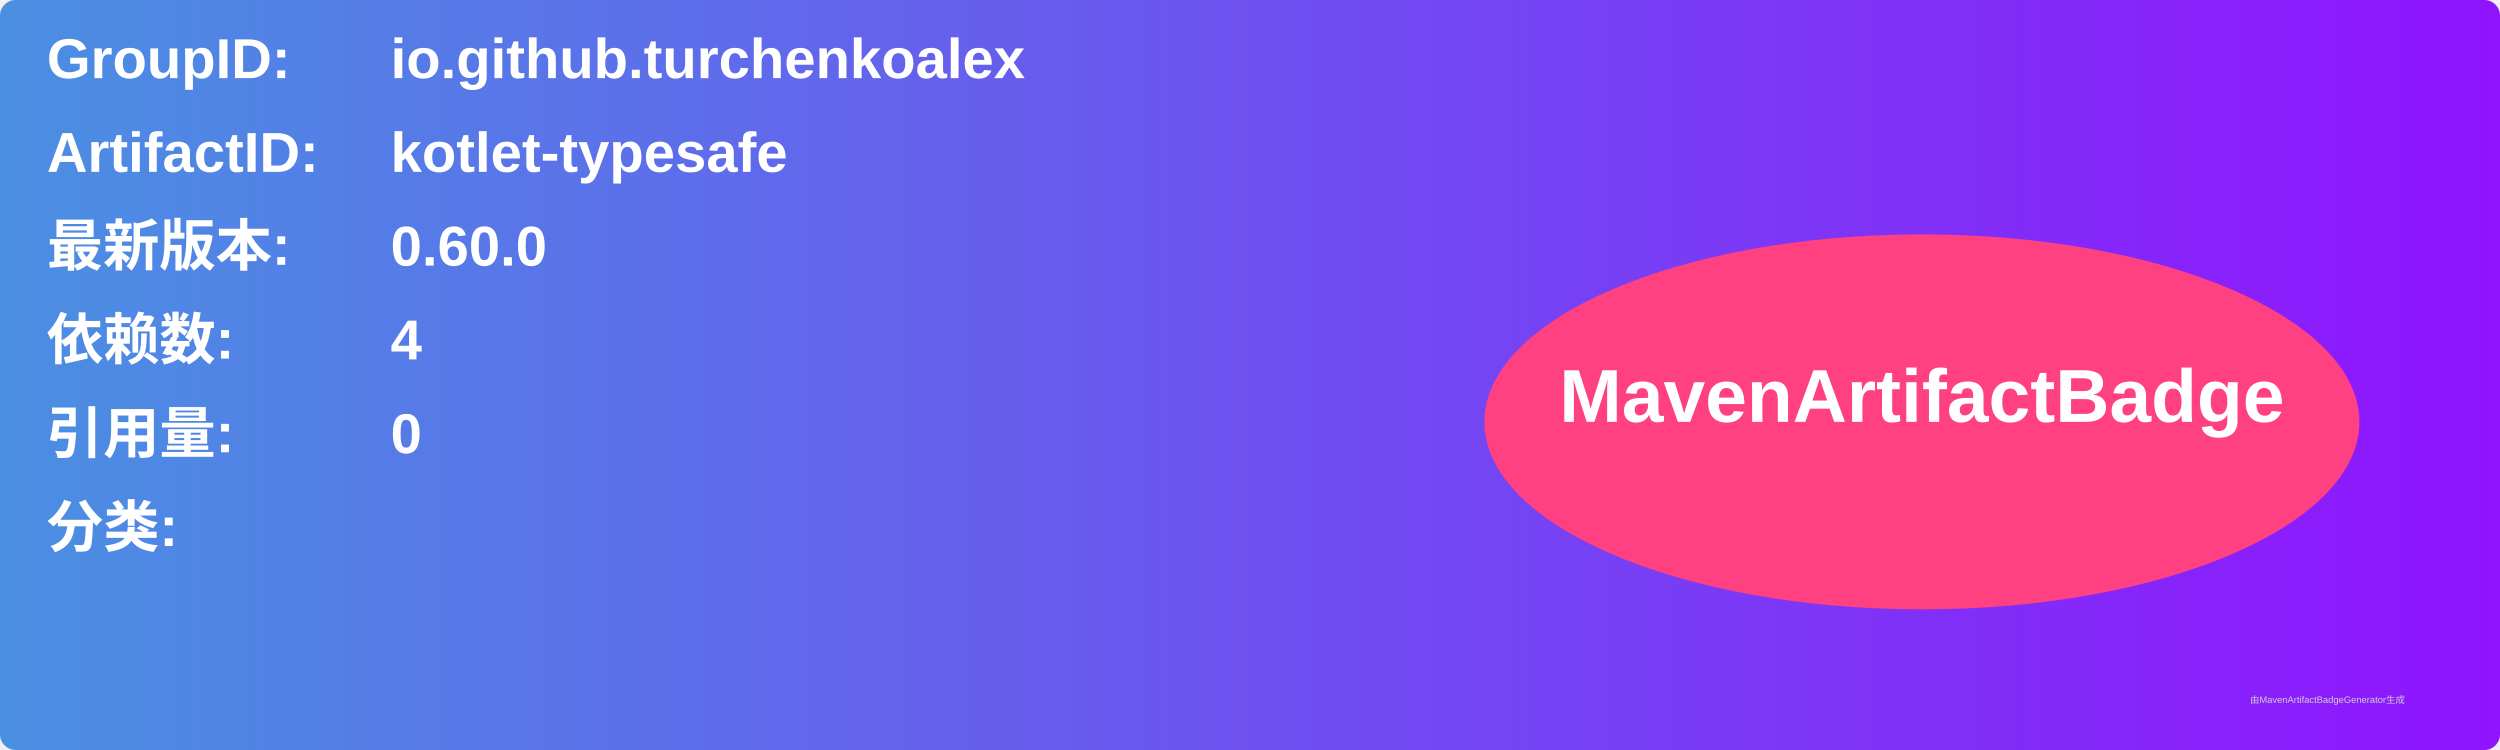
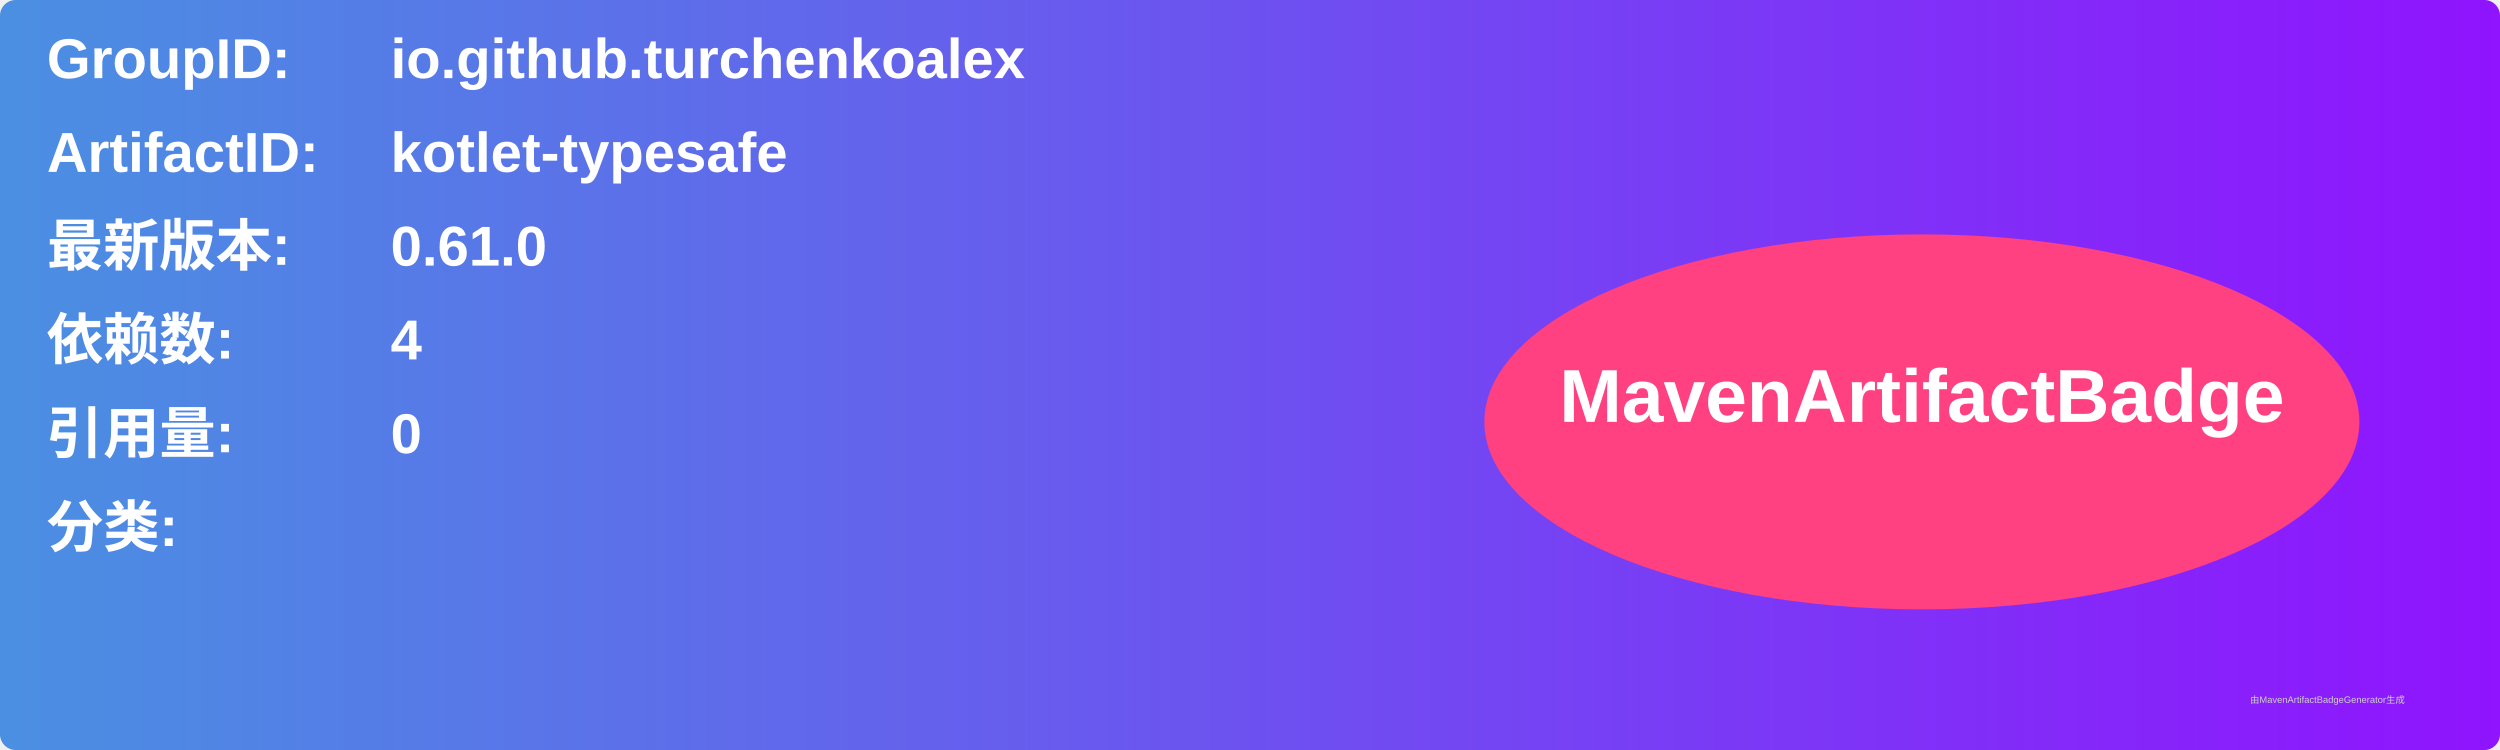
<svg xmlns="http://www.w3.org/2000/svg" width="800" height="240" viewBox="0 0 800 240">
  <linearGradient id="grad" x1="0%" y1="0%" x2="100%" y2="0%">
    <stop offset="0%" stop-color="#4a90e2" />
    <stop offset="100%" stop-color="#9013fe" />
  </linearGradient>
  <rect width="100%" height="100%" rx="5" ry="5" fill="url(#grad)" />
  <g transform="translate(15, 15)">
    <text x="0" y="10" font-family="Arial" font-size="18" fill="white" font-weight="bold" width="260">GroupID:</text>
    <text x="110" y="10" font-family="Arial" font-size="18" fill="white" font-weight="bold" width="460">io.github.turchenkoalex</text>
    <text x="0" y="40" font-family="Arial" font-size="18" fill="white" font-weight="bold" width="260">ArtifactID:</text>
    <text x="110" y="40" font-family="Arial" font-size="18" fill="white" font-weight="bold" width="460">kotlet-typesafe</text>
    <text x="0" y="70" font-family="Arial" font-size="18" fill="white" font-weight="bold">最新版本:</text>
    <text x="110" y="70" font-family="Arial" font-size="18" fill="white" font-weight="bold">
-       <tspan font-weight="bold">0.60.0</tspan>
+       <tspan font-weight="bold">0.61.0</tspan>
    </text>
    <text x="0" y="100" font-family="Arial" font-size="18" fill="white" font-weight="bold">依赖数: </text>
    <text x="110" y="100" font-family="Arial" font-size="18" fill="white">
      <tspan font-weight="bold">4</tspan>
    </text>
    <text x="0" y="130" font-family="Arial" font-size="18" fill="white" font-weight="bold">引用量: </text>
    <text x="110" y="130" font-family="Arial" font-size="18" fill="white">
      <tspan font-weight="bold">0</tspan>
    </text>
    <text x="0" y="160" font-family="Arial" font-size="18" fill="white" font-weight="bold">分类:</text>
    <text x="10" y="190" font-family="Arial" font-size="10" fill="white">
      <tspan font-weight="bold" />
    </text>
    <ellipse cx="600" cy="120" rx="140" ry="60" fill="#ff4081" />
    <text x="600" y="120" text-anchor="middle" font-family="Arial" font-size="24" fill="white" font-weight="bold">MavenArtifactBadge</text>
  </g>
  <text x="720" y="225" font-family="Arial" font-size="3" fill="#d0d0d0">由MavenArtifactBadgeGenerator生成</text>
</svg>
